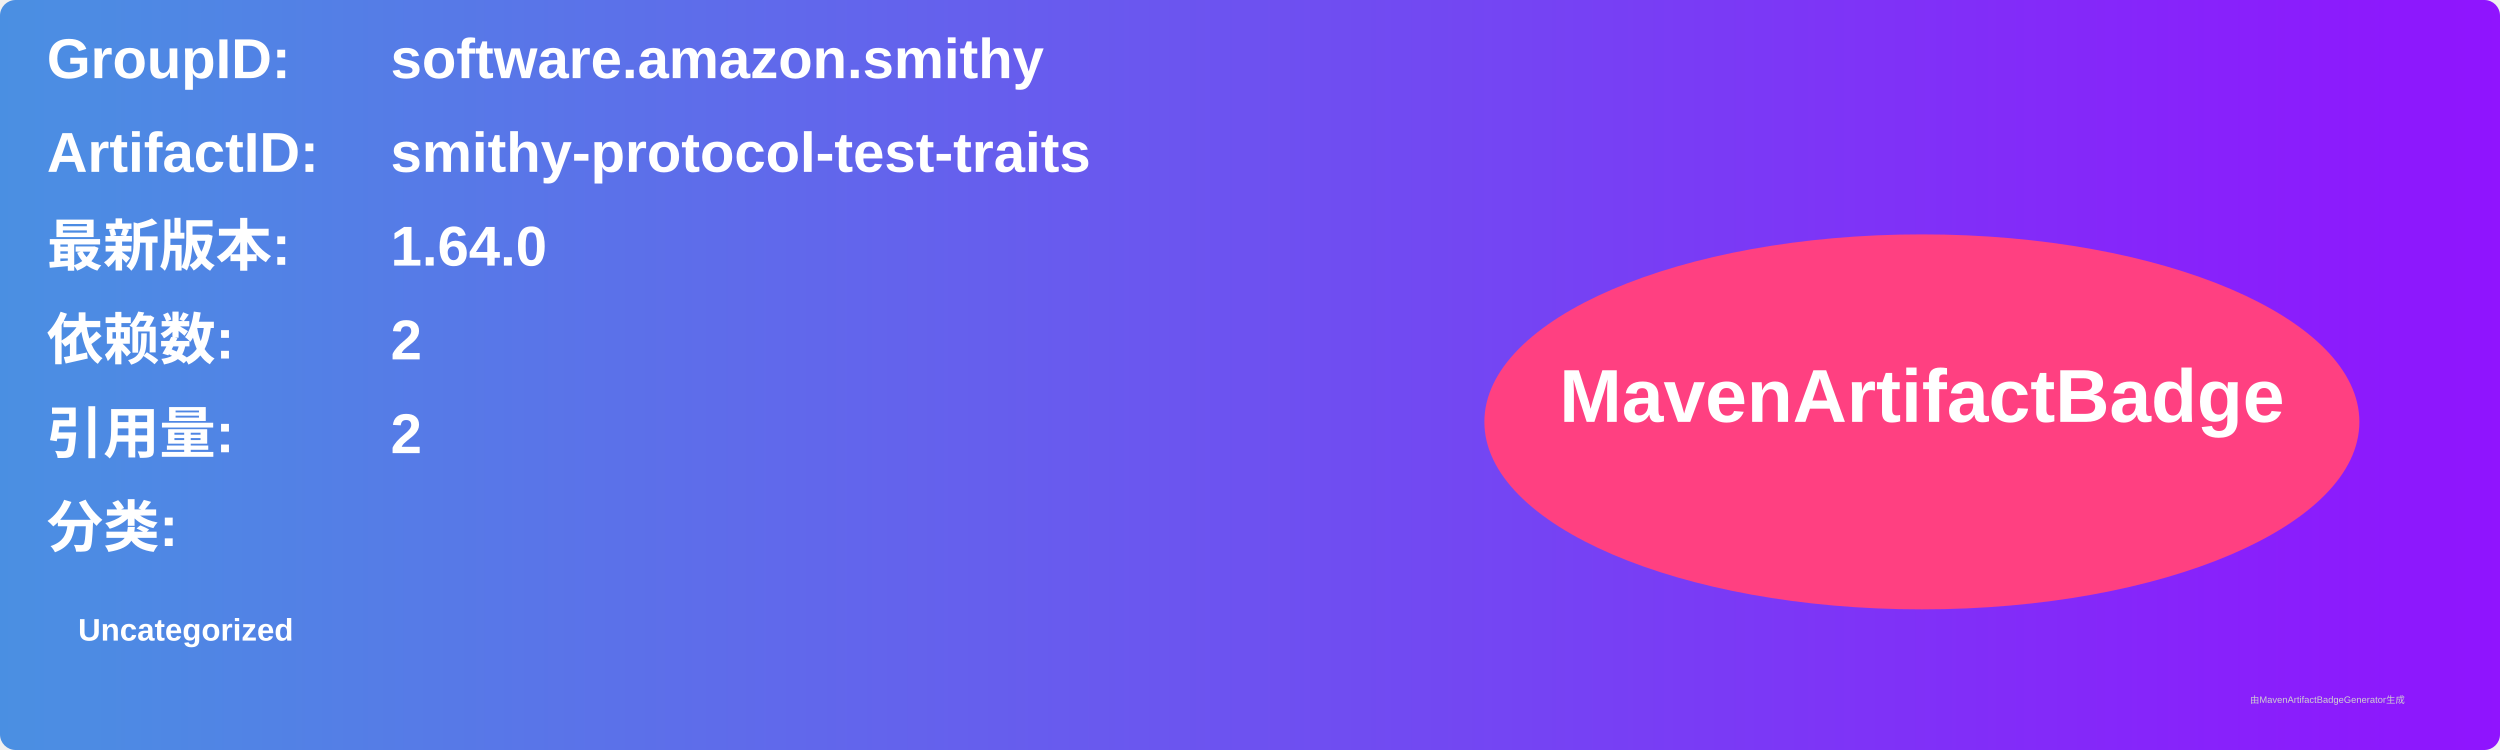
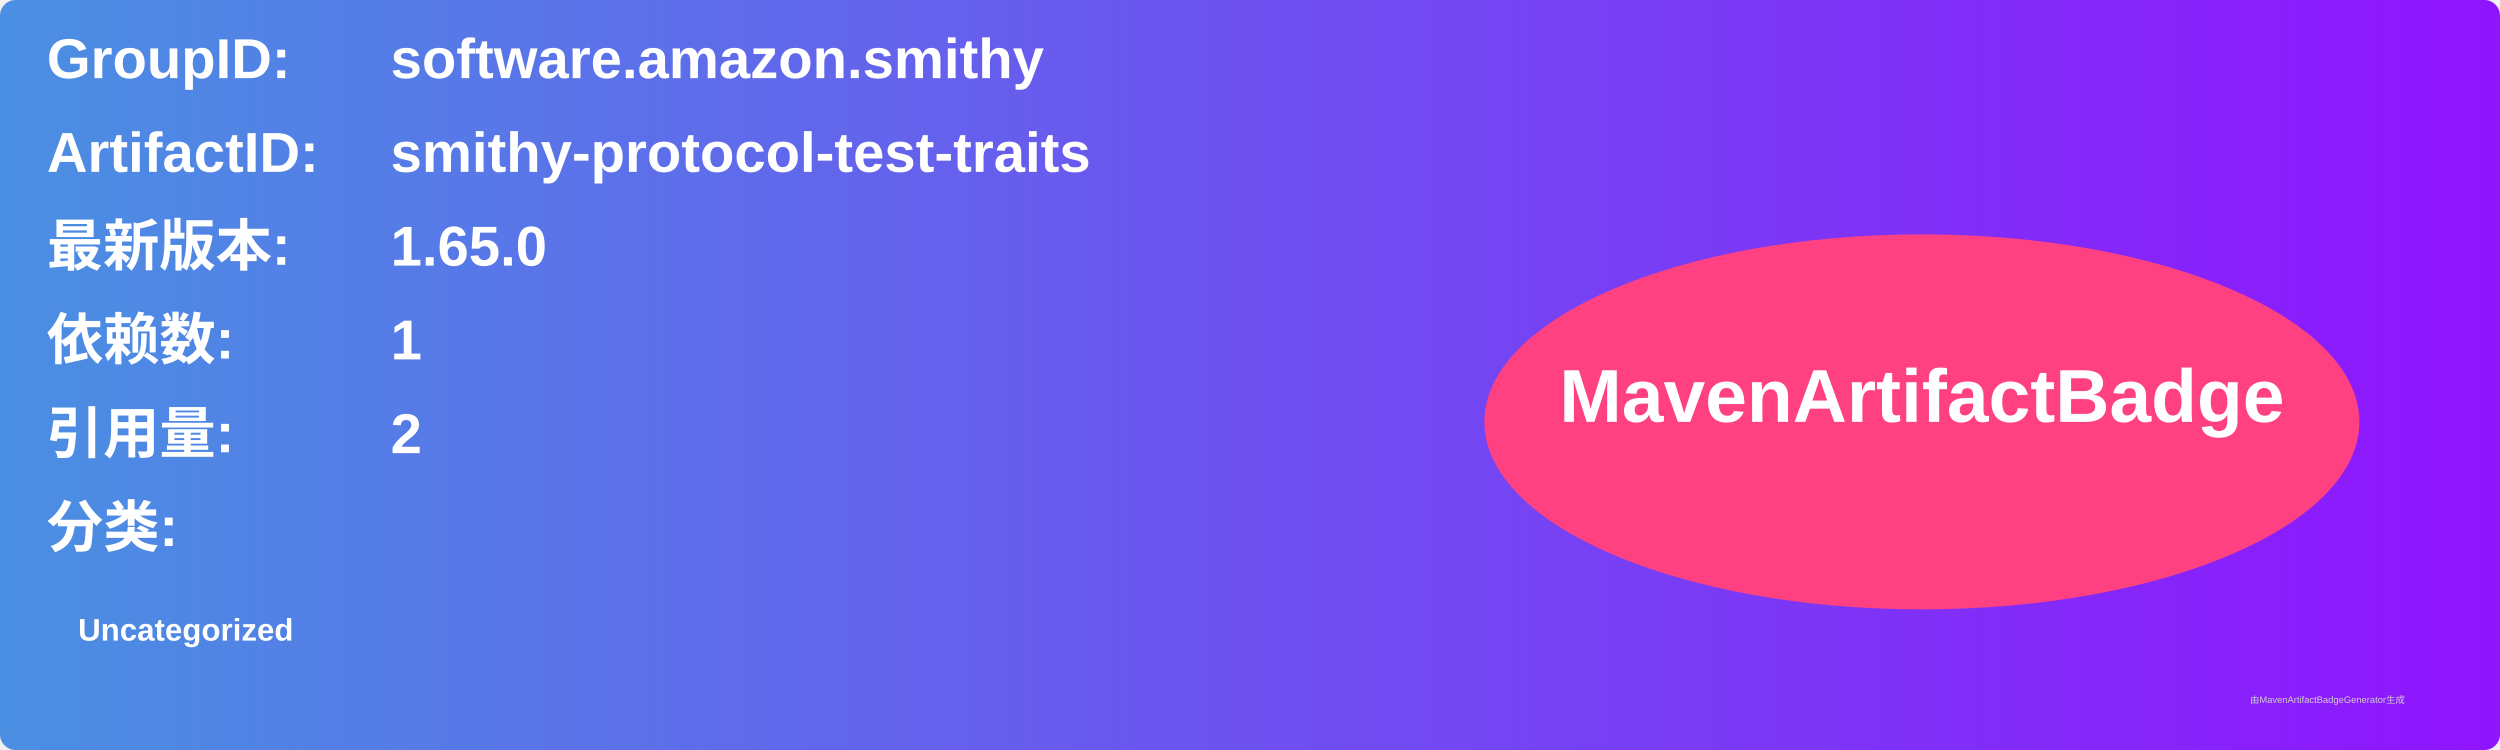
<svg xmlns="http://www.w3.org/2000/svg" width="800" height="240" viewBox="0 0 800 240">
  <linearGradient id="grad" x1="0%" y1="0%" x2="100%" y2="0%">
    <stop offset="0%" stop-color="#4a90e2" />
    <stop offset="100%" stop-color="#9013fe" />
  </linearGradient>
  <rect width="100%" height="100%" rx="5" ry="5" fill="url(#grad)" />
  <g transform="translate(15, 15)">
    <text x="0" y="10" font-family="Arial" font-size="18" fill="white" font-weight="bold" width="260">GroupID:</text>
    <text x="110" y="10" font-family="Arial" font-size="18" fill="white" font-weight="bold" width="460">software.amazon.smithy</text>
    <text x="0" y="40" font-family="Arial" font-size="18" fill="white" font-weight="bold" width="260">ArtifactID:</text>
    <text x="110" y="40" font-family="Arial" font-size="18" fill="white" font-weight="bold" width="460">smithy-protocol-test-traits</text>
    <text x="0" y="70" font-family="Arial" font-size="18" fill="white" font-weight="bold">最新版本:</text>
    <text x="110" y="70" font-family="Arial" font-size="18" fill="white" font-weight="bold">
-       <tspan font-weight="bold">1.64.0</tspan>
+       <tspan font-weight="bold">1.65.0</tspan>
    </text>
    <text x="0" y="100" font-family="Arial" font-size="18" fill="white" font-weight="bold">依赖数: </text>
    <text x="110" y="100" font-family="Arial" font-size="18" fill="white">
-       <tspan font-weight="bold">2</tspan>
+       <tspan font-weight="bold">1</tspan>
    </text>
    <text x="0" y="130" font-family="Arial" font-size="18" fill="white" font-weight="bold">引用量: </text>
    <text x="110" y="130" font-family="Arial" font-size="18" fill="white">
      <tspan font-weight="bold">2</tspan>
    </text>
    <text x="0" y="160" font-family="Arial" font-size="18" fill="white" font-weight="bold">分类:</text>
    <text x="10" y="190" font-family="Arial" font-size="10" fill="white">
      <tspan font-weight="bold">Uncategorized</tspan>
    </text>
    <ellipse cx="600" cy="120" rx="140" ry="60" fill="#ff4081" />
    <text x="600" y="120" text-anchor="middle" font-family="Arial" font-size="24" fill="white" font-weight="bold">MavenArtifactBadge</text>
  </g>
  <text x="720" y="225" font-family="Arial" font-size="3" fill="#d0d0d0">由MavenArtifactBadgeGenerator生成</text>
</svg>
